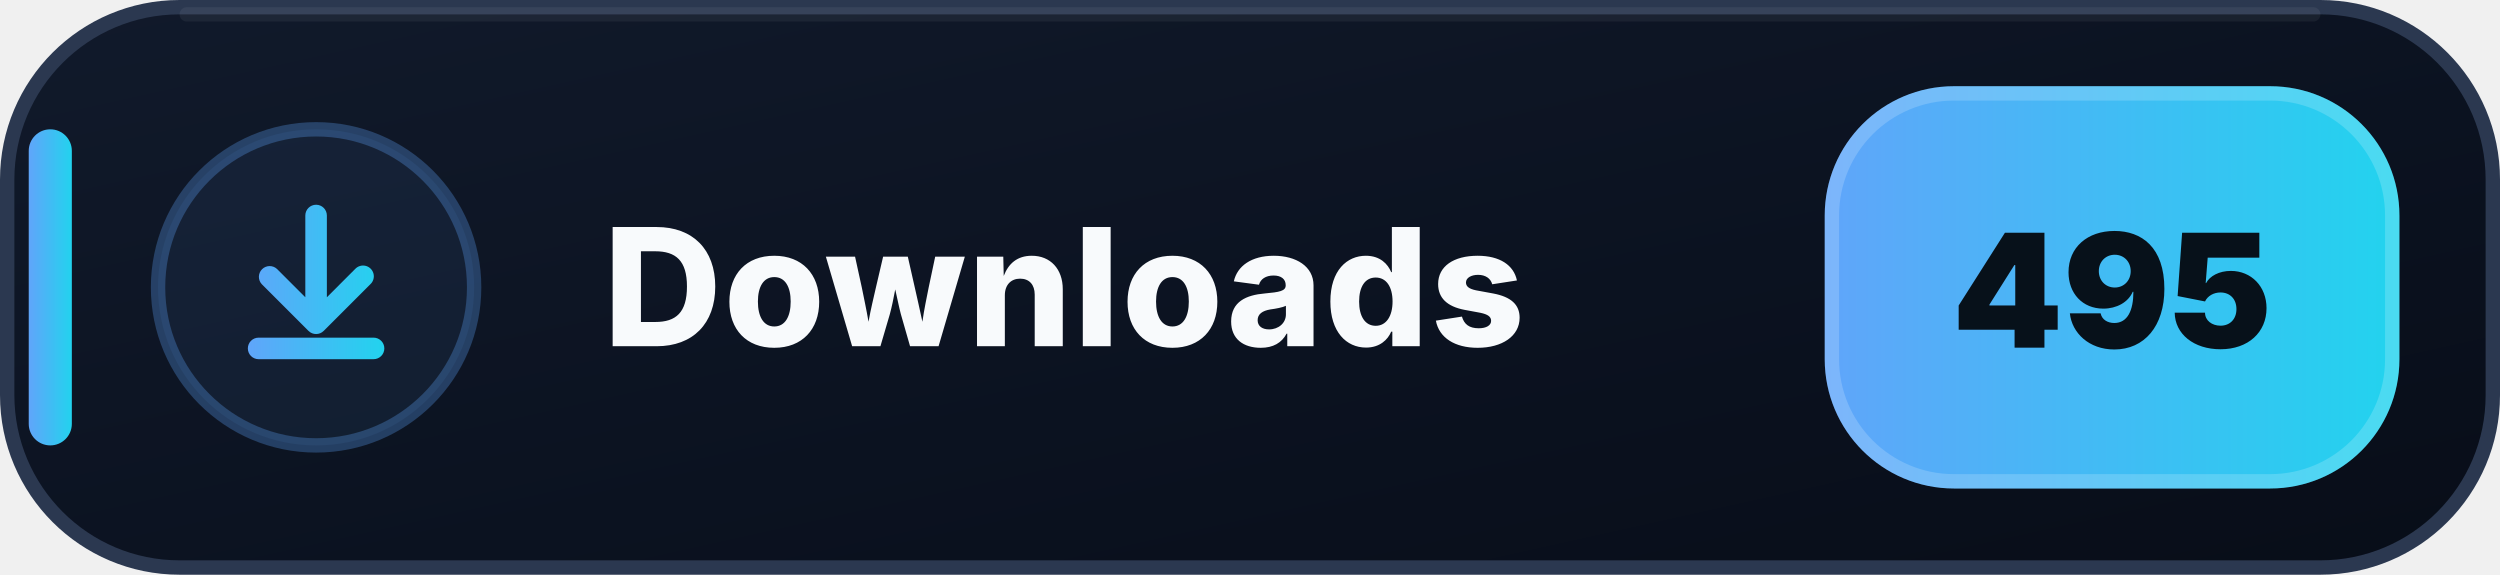
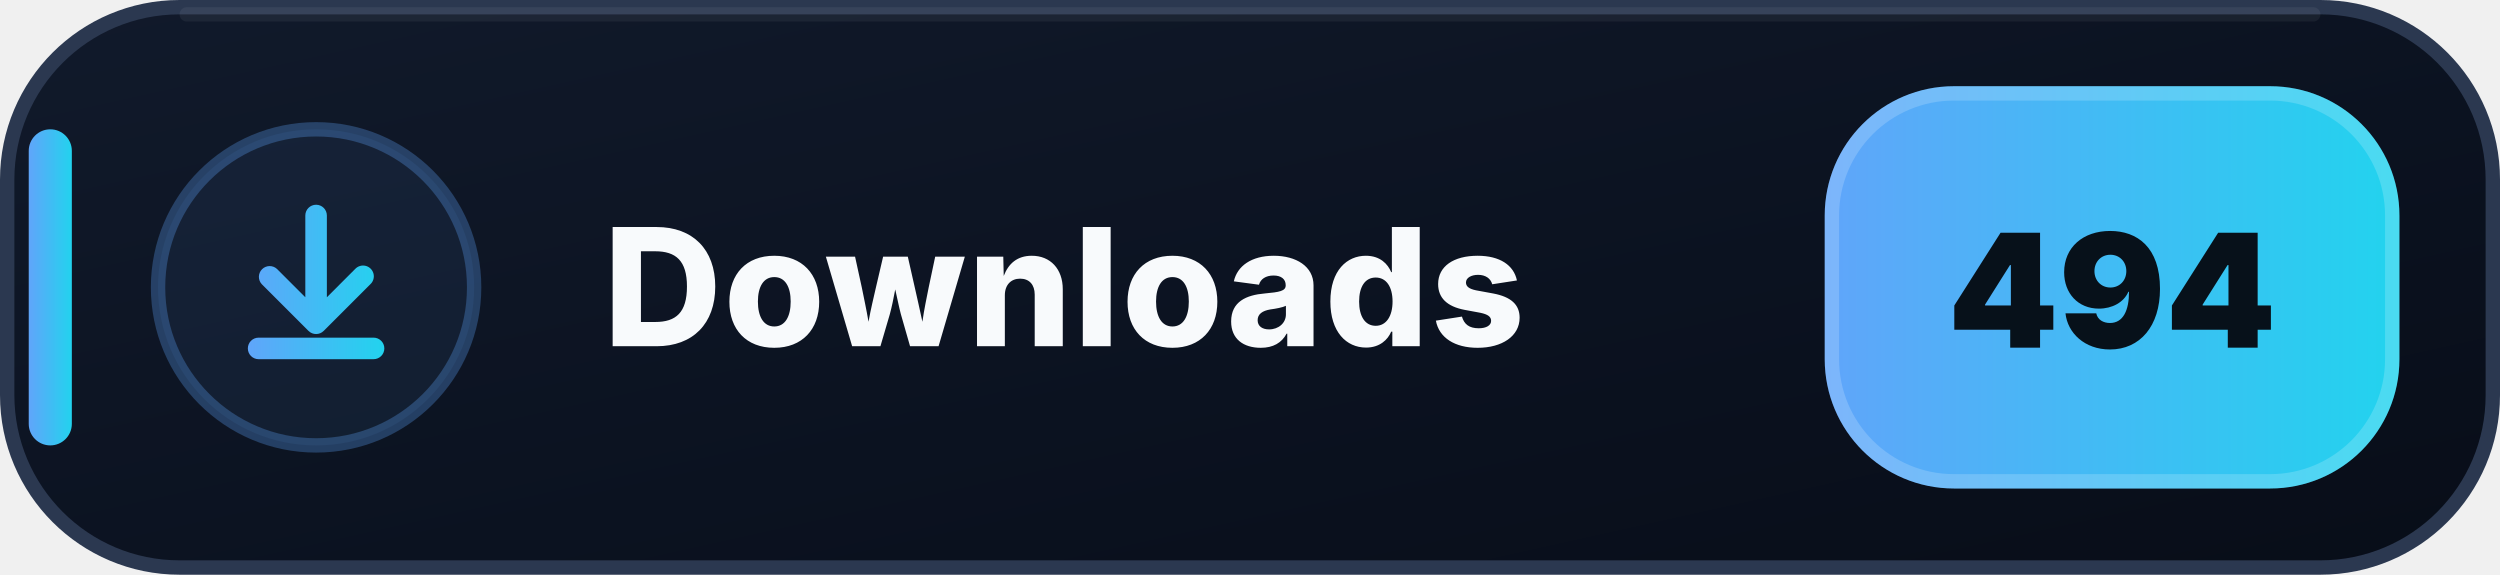
- <svg xmlns="http://www.w3.org/2000/svg" width="174" height="40" viewBox="0 0 174 40" role="img" aria-label="Downloads: 495">
+ <svg xmlns="http://www.w3.org/2000/svg" width="174" height="40" viewBox="0 0 174 40" role="img" aria-label="Downloads: 494">
  <defs>
    <linearGradient id="downloads-bg" x1="0" y1="0" x2="1" y2="1">
      <stop offset="0" stop-color="#111A2B" />
      <stop offset=".58" stop-color="#0B1220" />
      <stop offset="1" stop-color="#080D18" />
    </linearGradient>
    <linearGradient id="downloads-accent" x1="0" y1="0" x2="1" y2="0">
      <stop offset="0" stop-color="#60A5FA" />
      <stop offset="1" stop-color="#22D3EE" />
    </linearGradient>
  </defs>
  <rect x=".5" y=".5" width="173" height="39" rx="12" fill="url(#downloads-bg)" stroke="#2B3850" />
  <path d="M13 1h148" stroke="#FFFFFF" stroke-opacity=".055" stroke-linecap="round" />
  <rect x="2" y="9" width="3" height="22" rx="1.5" fill="url(#downloads-accent)" />
  <circle cx="22" cy="20" r="11" fill="#60A5FA" fill-opacity=".075" stroke="#60A5FA" stroke-opacity=".3" />
  <g transform="translate(14 12)" fill="url(#downloads-accent)">
    <path d="M8 2.25a.75.75 0 0 1 .75.75v5.69l1.97-1.97a.75.75 0 1 1 1.06 1.06l-3.25 3.25a.75.75 0 0 1-1.06 0L4.22 7.78a.75.75 0 0 1 1.06-1.06l1.97 1.97V3A.75.75 0 0 1 8 2.25Zm-4.75 10a.75.75 0 0 1 .75-.75h8a.75.75 0 0 1 0 1.5H4a.75.75 0 0 1-.75-.75Z" />
  </g>
  <text x="42" y="24.1" fill="#F8FAFC" font-family="Segoe UI,Inter,Arial,sans-serif" font-size="11.4" font-weight="800" letter-spacing=".12">Downloads</text>
  <rect x="127" y="6" width="40" height="28" rx="9" fill="url(#downloads-accent)" />
  <rect x="127.5" y="6.5" width="39" height="27" rx="8.5" fill="none" stroke="#FFFFFF" stroke-opacity=".18" />
-   <text x="147" y="24.2" text-anchor="middle" fill="#07111A" font-family="Segoe UI,Inter,Arial,sans-serif" font-size="11" font-weight="900">495</text>
+   <text x="147" y="24.2" text-anchor="middle" fill="#07111A" font-family="Segoe UI,Inter,Arial,sans-serif" font-size="11" font-weight="900">494</text>
</svg>
